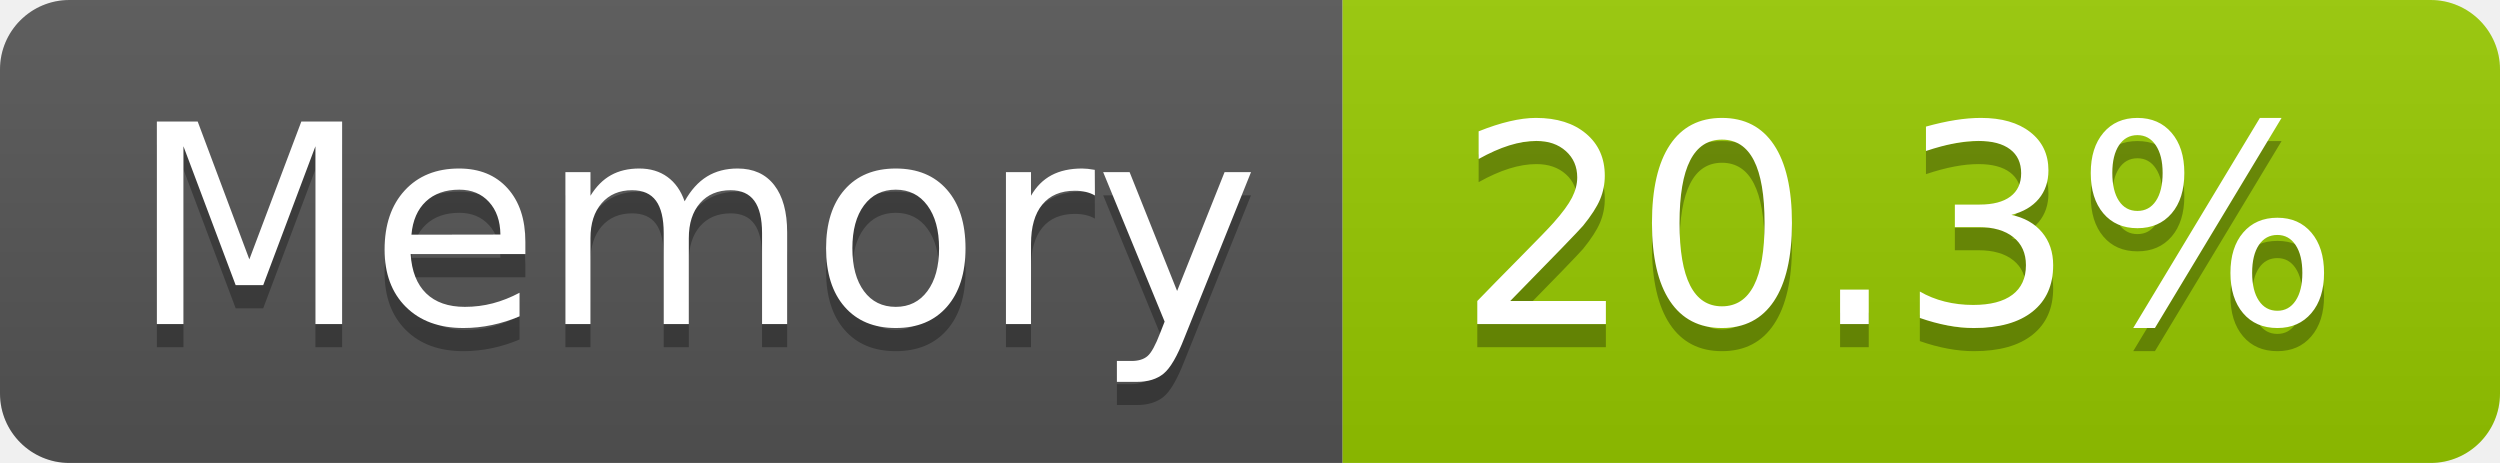
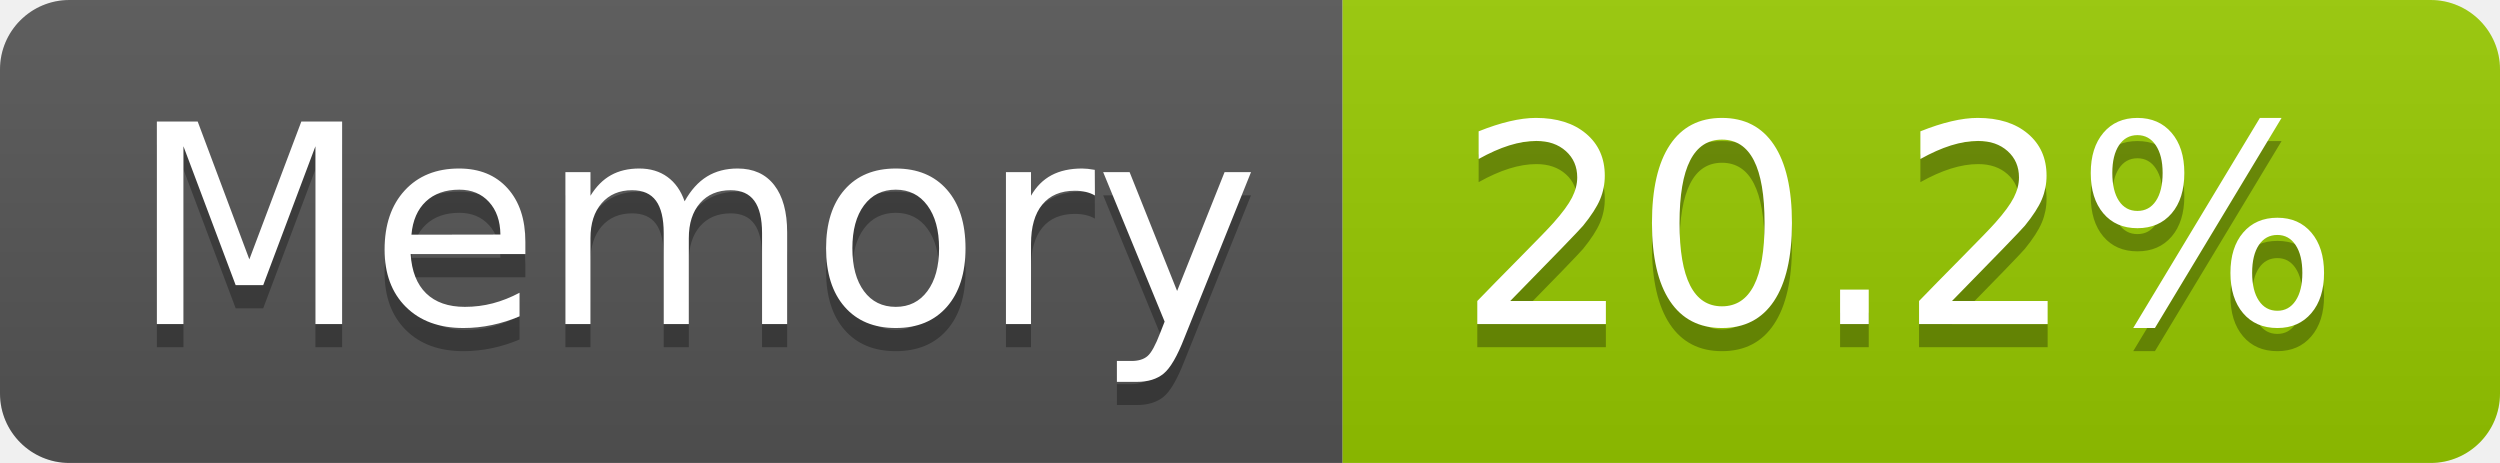
- <svg xmlns="http://www.w3.org/2000/svg" width="108" height="20" role="img" aria-label="Memory: 20.3%">
+ <svg xmlns="http://www.w3.org/2000/svg" width="108" height="20" role="img" aria-label="Memory: 20.2%">
  <linearGradient id="s" x2="0" y2="100%">
    <stop offset="0" stop-color="#bbb" stop-opacity=".1" />
    <stop offset="1" stop-opacity=".1" />
  </linearGradient>
  <clipPath id="r">
    <rect width="108" height="20" rx="3" fill="#fff" />
  </clipPath>
  <g clip-path="url(#r)">
    <rect width="58" height="20" fill="#555" />
    <rect x="58" width="50" height="20" fill="#97ca00" />
    <rect width="108" height="20" fill="url(#s)" />
  </g>
  <g fill="#fff" text-anchor="middle" font-family="Verdana,Geneva,DejaVu Sans,sans-serif" text-rendering="geometricPrecision" font-size="120">
    <text aria-hidden="true" x="300" y="150" fill="#010101" fill-opacity=".3" transform="scale(.1)" textLength="466">Memory</text>
    <text x="300" y="140" transform="scale(.1)" fill="#fff" textLength="466">Memory</text>
-     <text aria-hidden="true" x="820" y="150" fill="#010101" fill-opacity=".3" transform="scale(.1)" textLength="390">20.3%</text>
-     <text x="820" y="140" transform="scale(.1)" fill="#fff" textLength="390">20.3%</text>
+     <text aria-hidden="true" x="820" y="150" fill="#010101" fill-opacity=".3" transform="scale(.1)" textLength="390">20.2%</text>
+     <text x="820" y="140" transform="scale(.1)" fill="#fff" textLength="390">20.2%</text>
  </g>
</svg>
